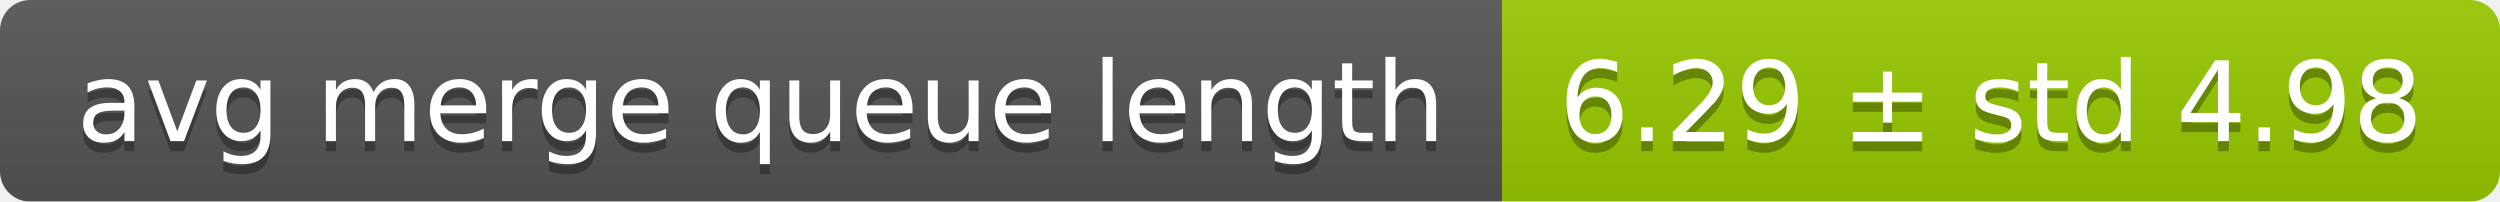
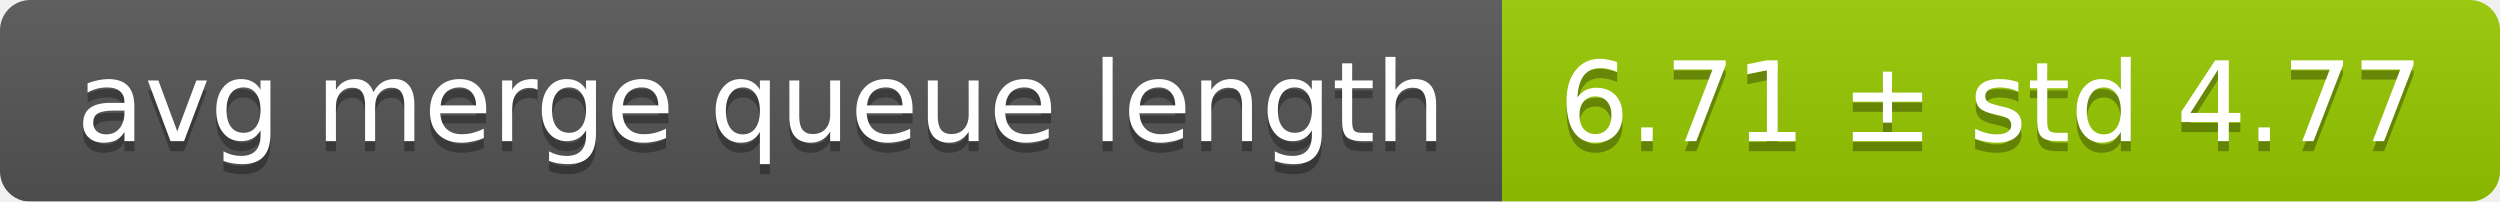
<svg xmlns="http://www.w3.org/2000/svg" width="248" height="20">
  <linearGradient id="smooth" x2="0" y2="100%">
    <stop offset="0" stop-color="#bbb" stop-opacity=".1" />
    <stop offset="1" stop-opacity=".1" />
  </linearGradient>
  <mask id="round">
    <rect width="248" height="20" rx="3" fill="#fff" />
  </mask>
  <g mask="url(#round)">
    <rect width="149" height="20" fill="#555" />
    <rect x="149" width="99" height="20" fill="#97ca00" />
    <rect width="248" height="20" fill="url(#smooth)" />
  </g>
  <g fill="#fff" text-anchor="middle" font-family="DejaVu Sans,Verdana,Geneva,sans-serif" font-size="11">
    <text x="75.5" y="15" fill="#010101" fill-opacity=".3">avg merge queue length</text>
    <text x="75.5" y="14">avg merge queue length</text>
-     <text x="197.5" y="15" fill="#010101" fill-opacity=".3">6.29 ± std 4.98</text>
-     <text x="197.5" y="14">6.29 ± std 4.98</text>
+     <text x="197.5" y="15" fill="#010101" fill-opacity=".3">6.71 ± std 4.77</text>
+     <text x="197.5" y="14">6.71 ± std 4.77</text>
  </g>
</svg>
